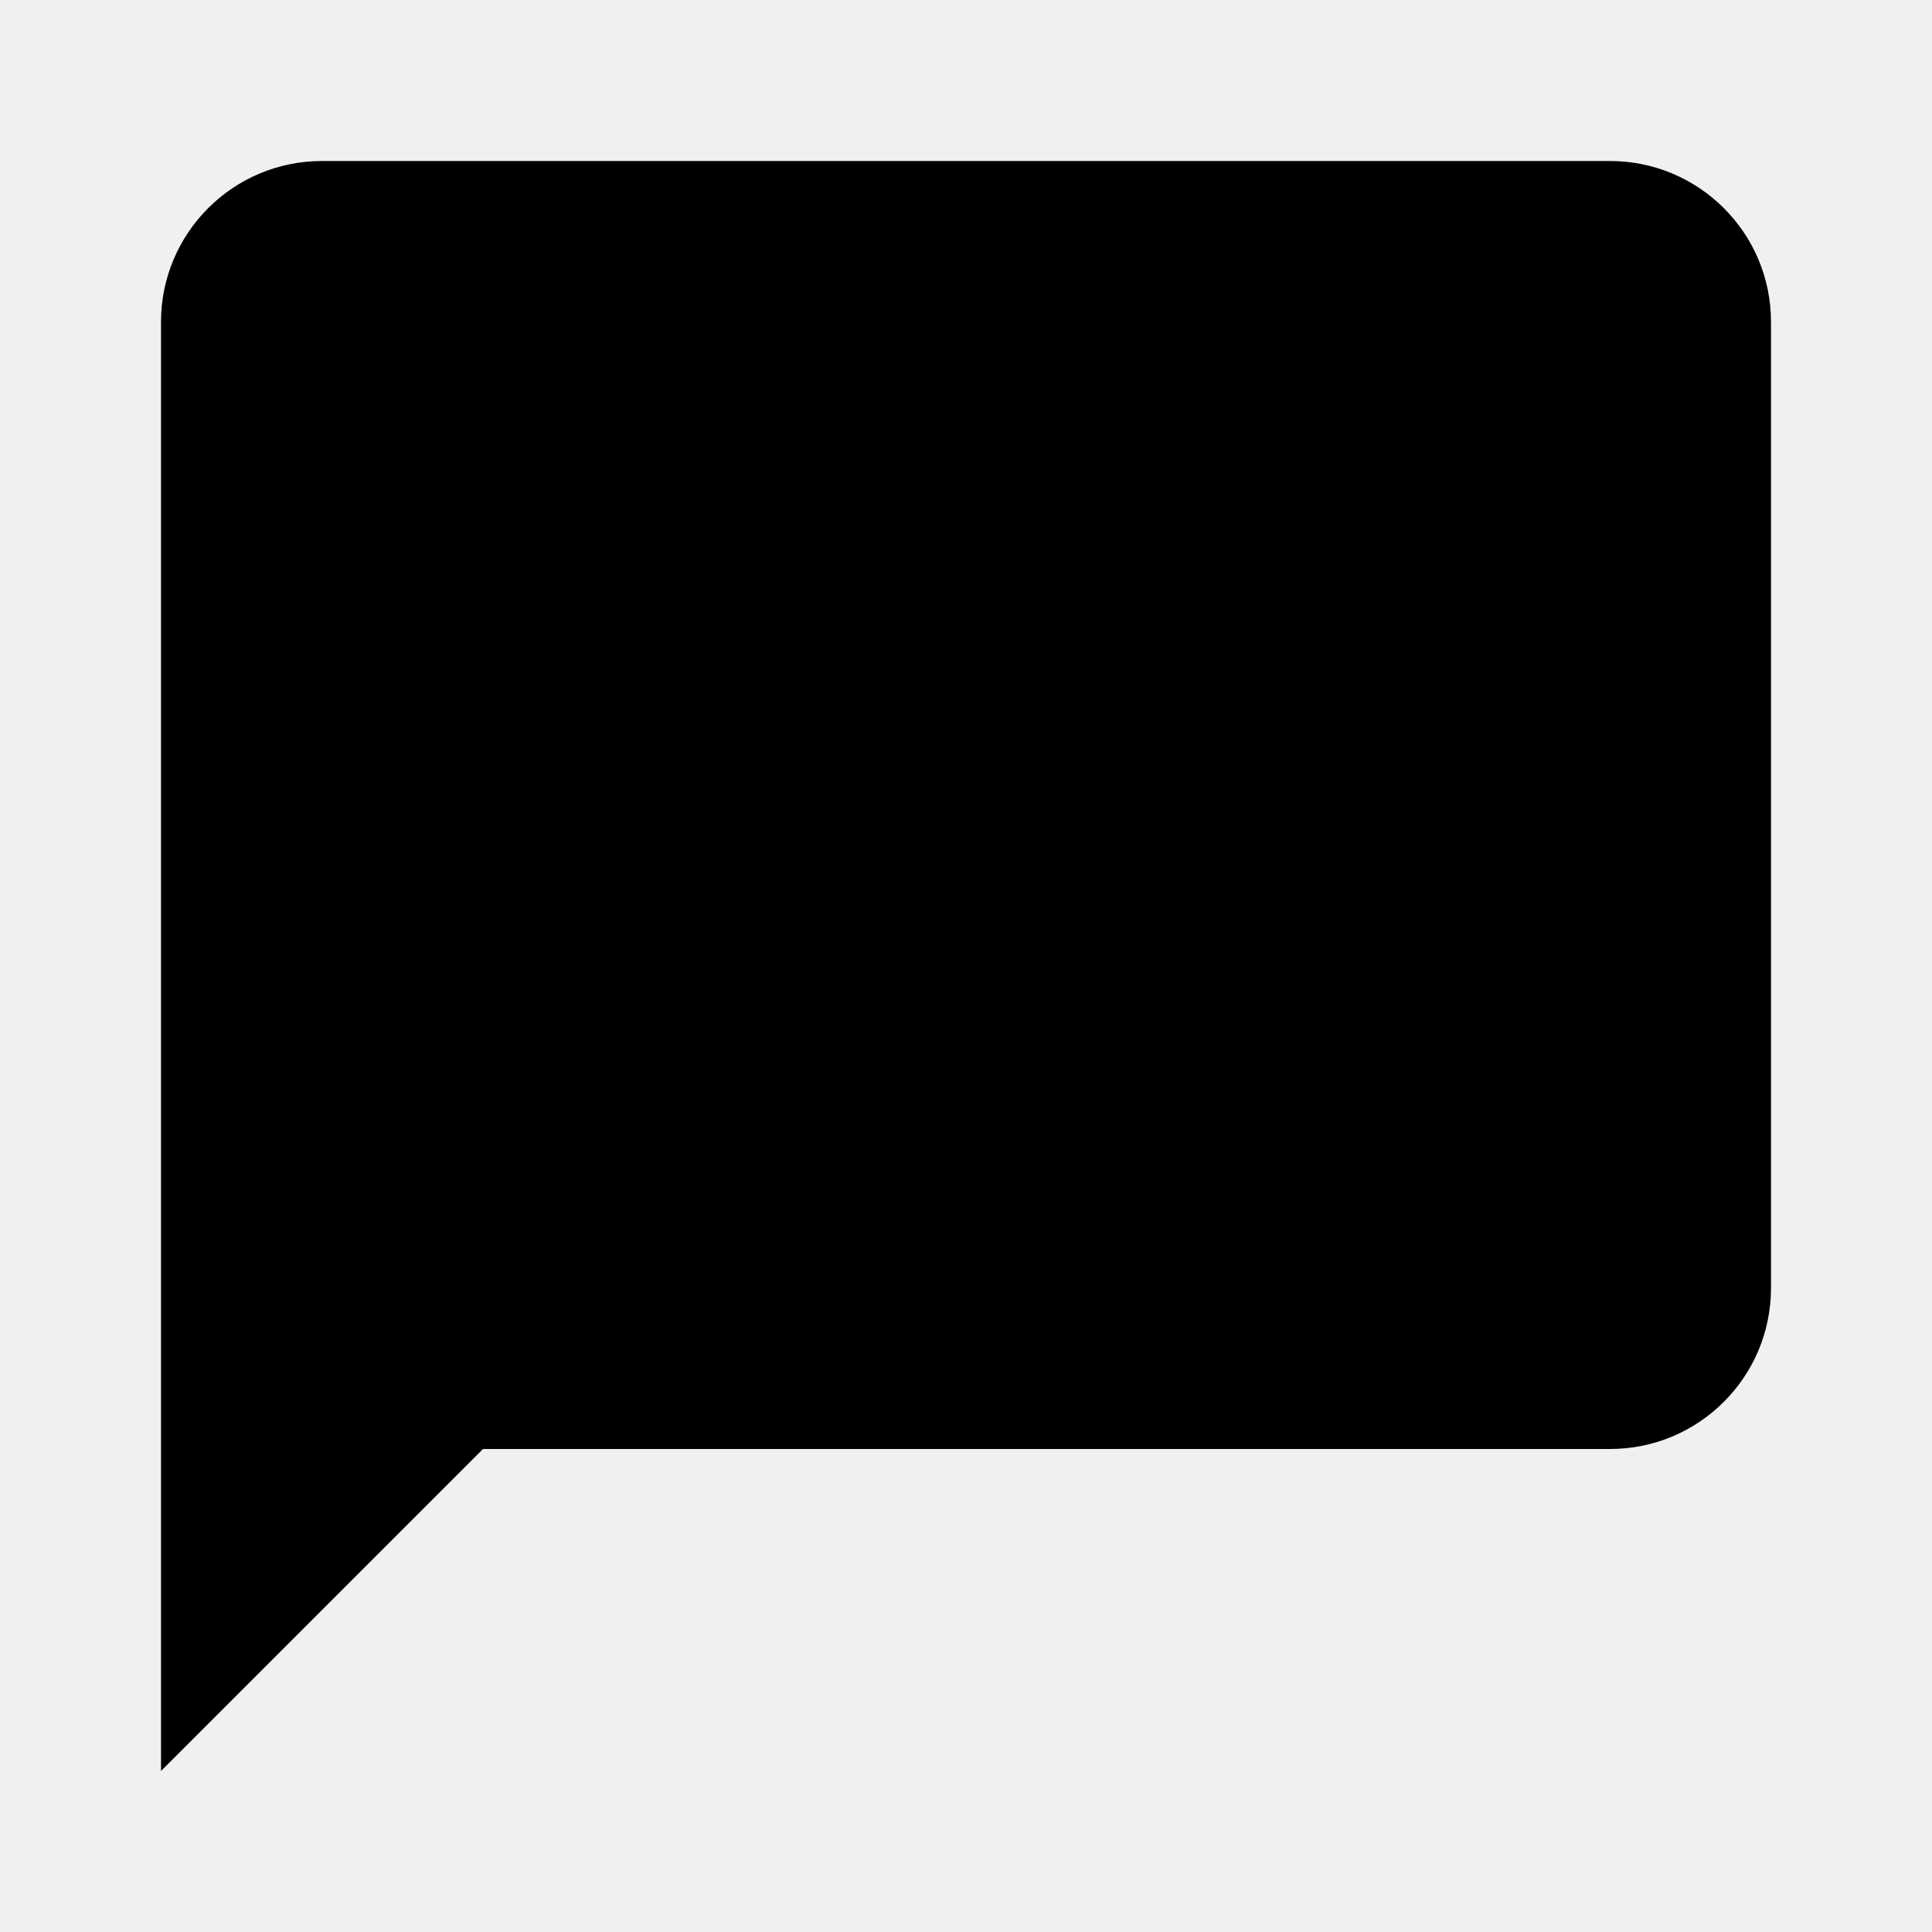
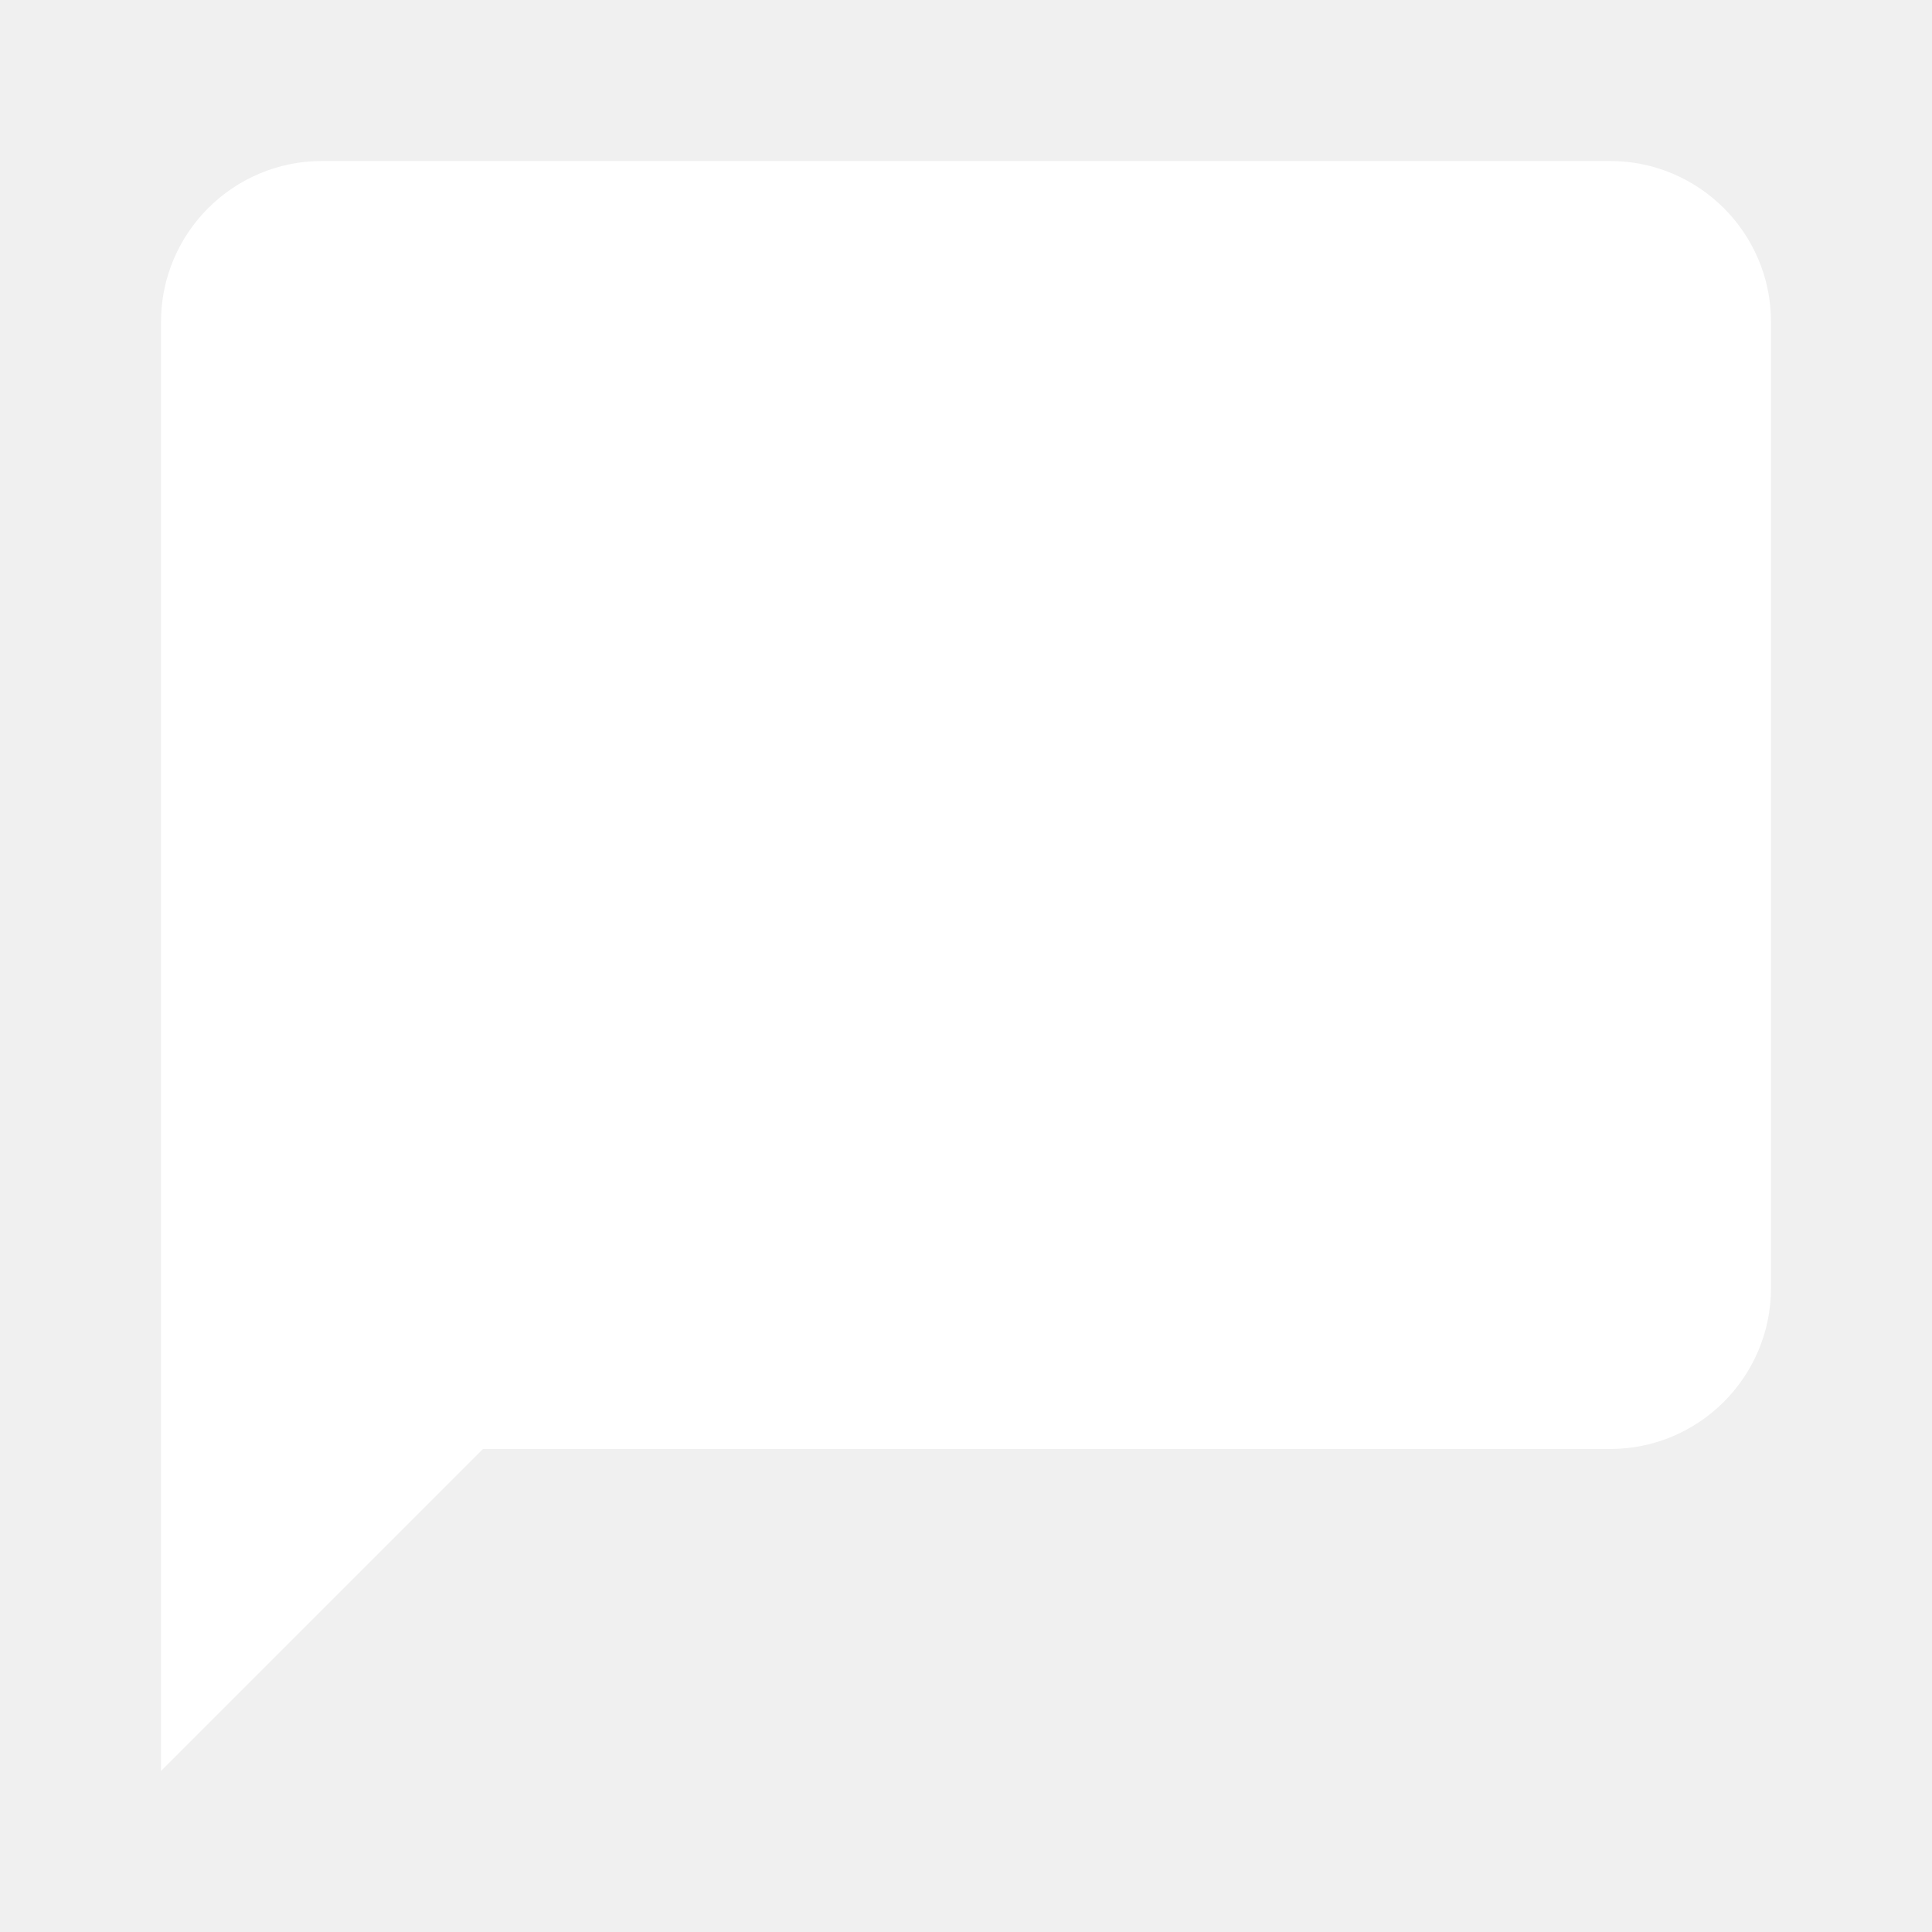
- <svg xmlns="http://www.w3.org/2000/svg" viewBox="0 0 24 24">
-   <path d="M20,2H4A2,2 0 0,0 2,4V22L6,18H20A2,2 0 0,0 22,16V4C22,2.89 21.1,2 20,2Z" />
+ <svg xmlns="http://www.w3.org/2000/svg" viewBox="0 0 24 24" version="1.1" id="svg851">
+   <defs id="defs855" />
+   <path d="M20,2H4A2,2 0 0,0 2,4V22L6,18H20A2,2 0 0,0 22,16V4C22,2.89 21.1,2 20,2Z" id="path849" style="fill:#ffffff" />
</svg>
